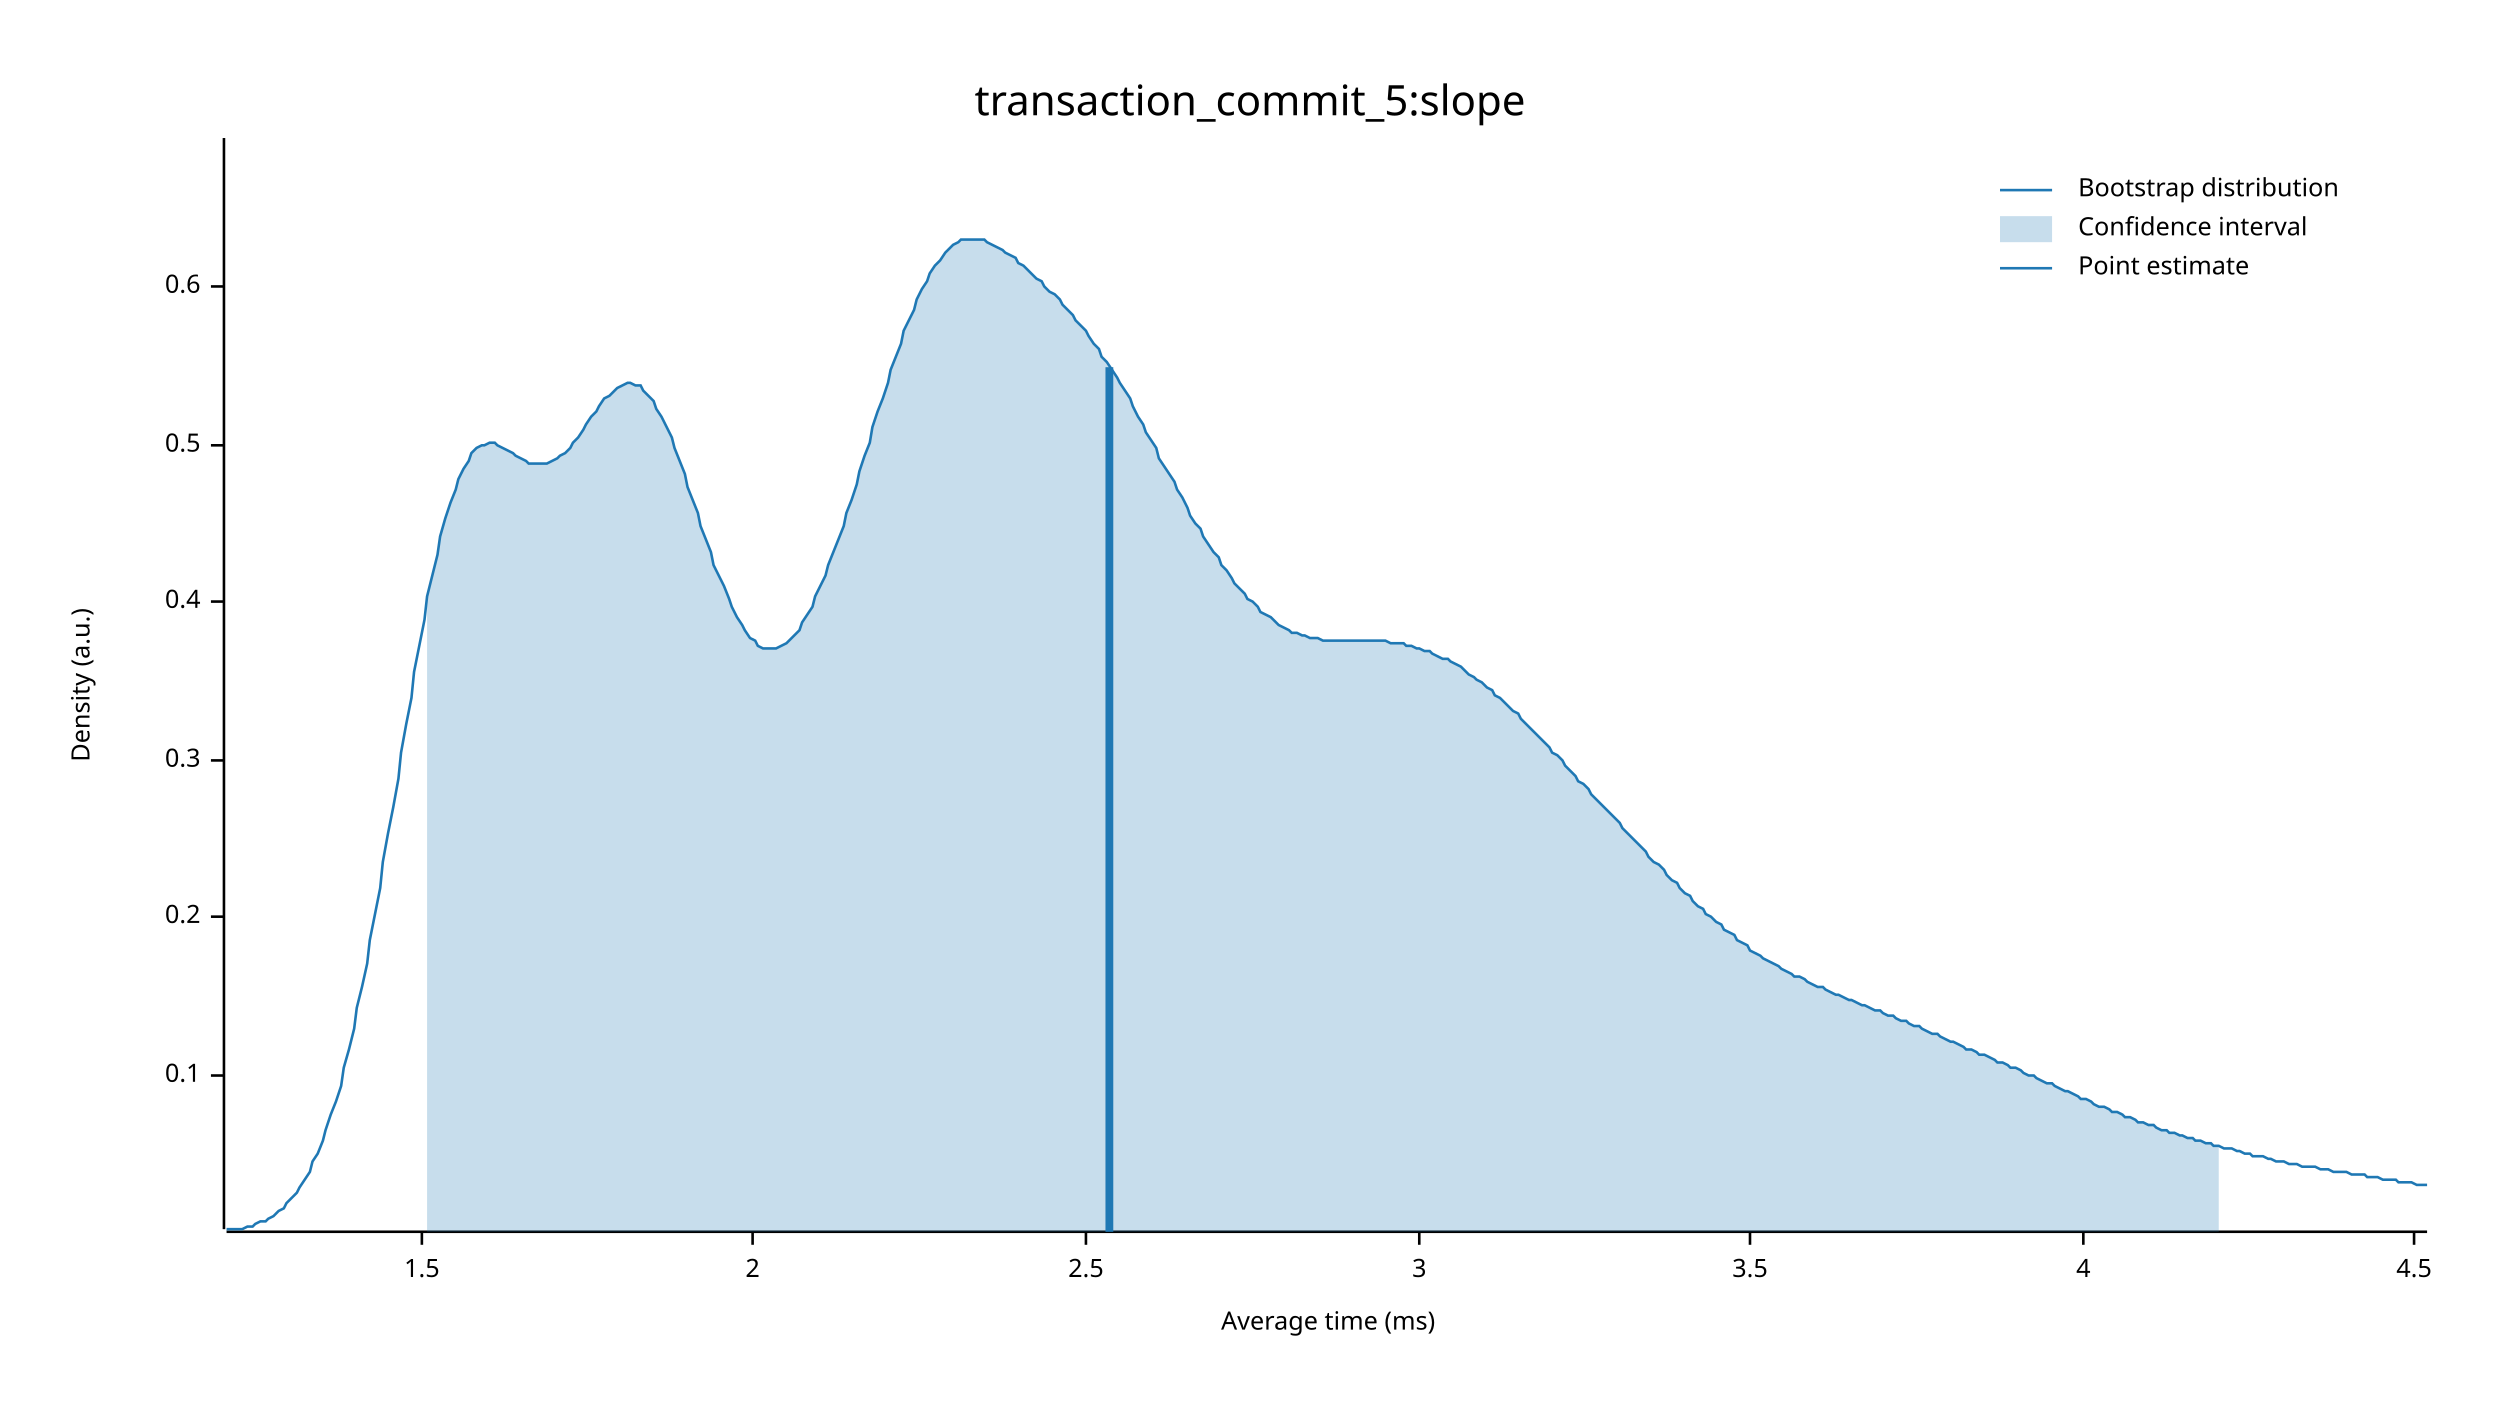
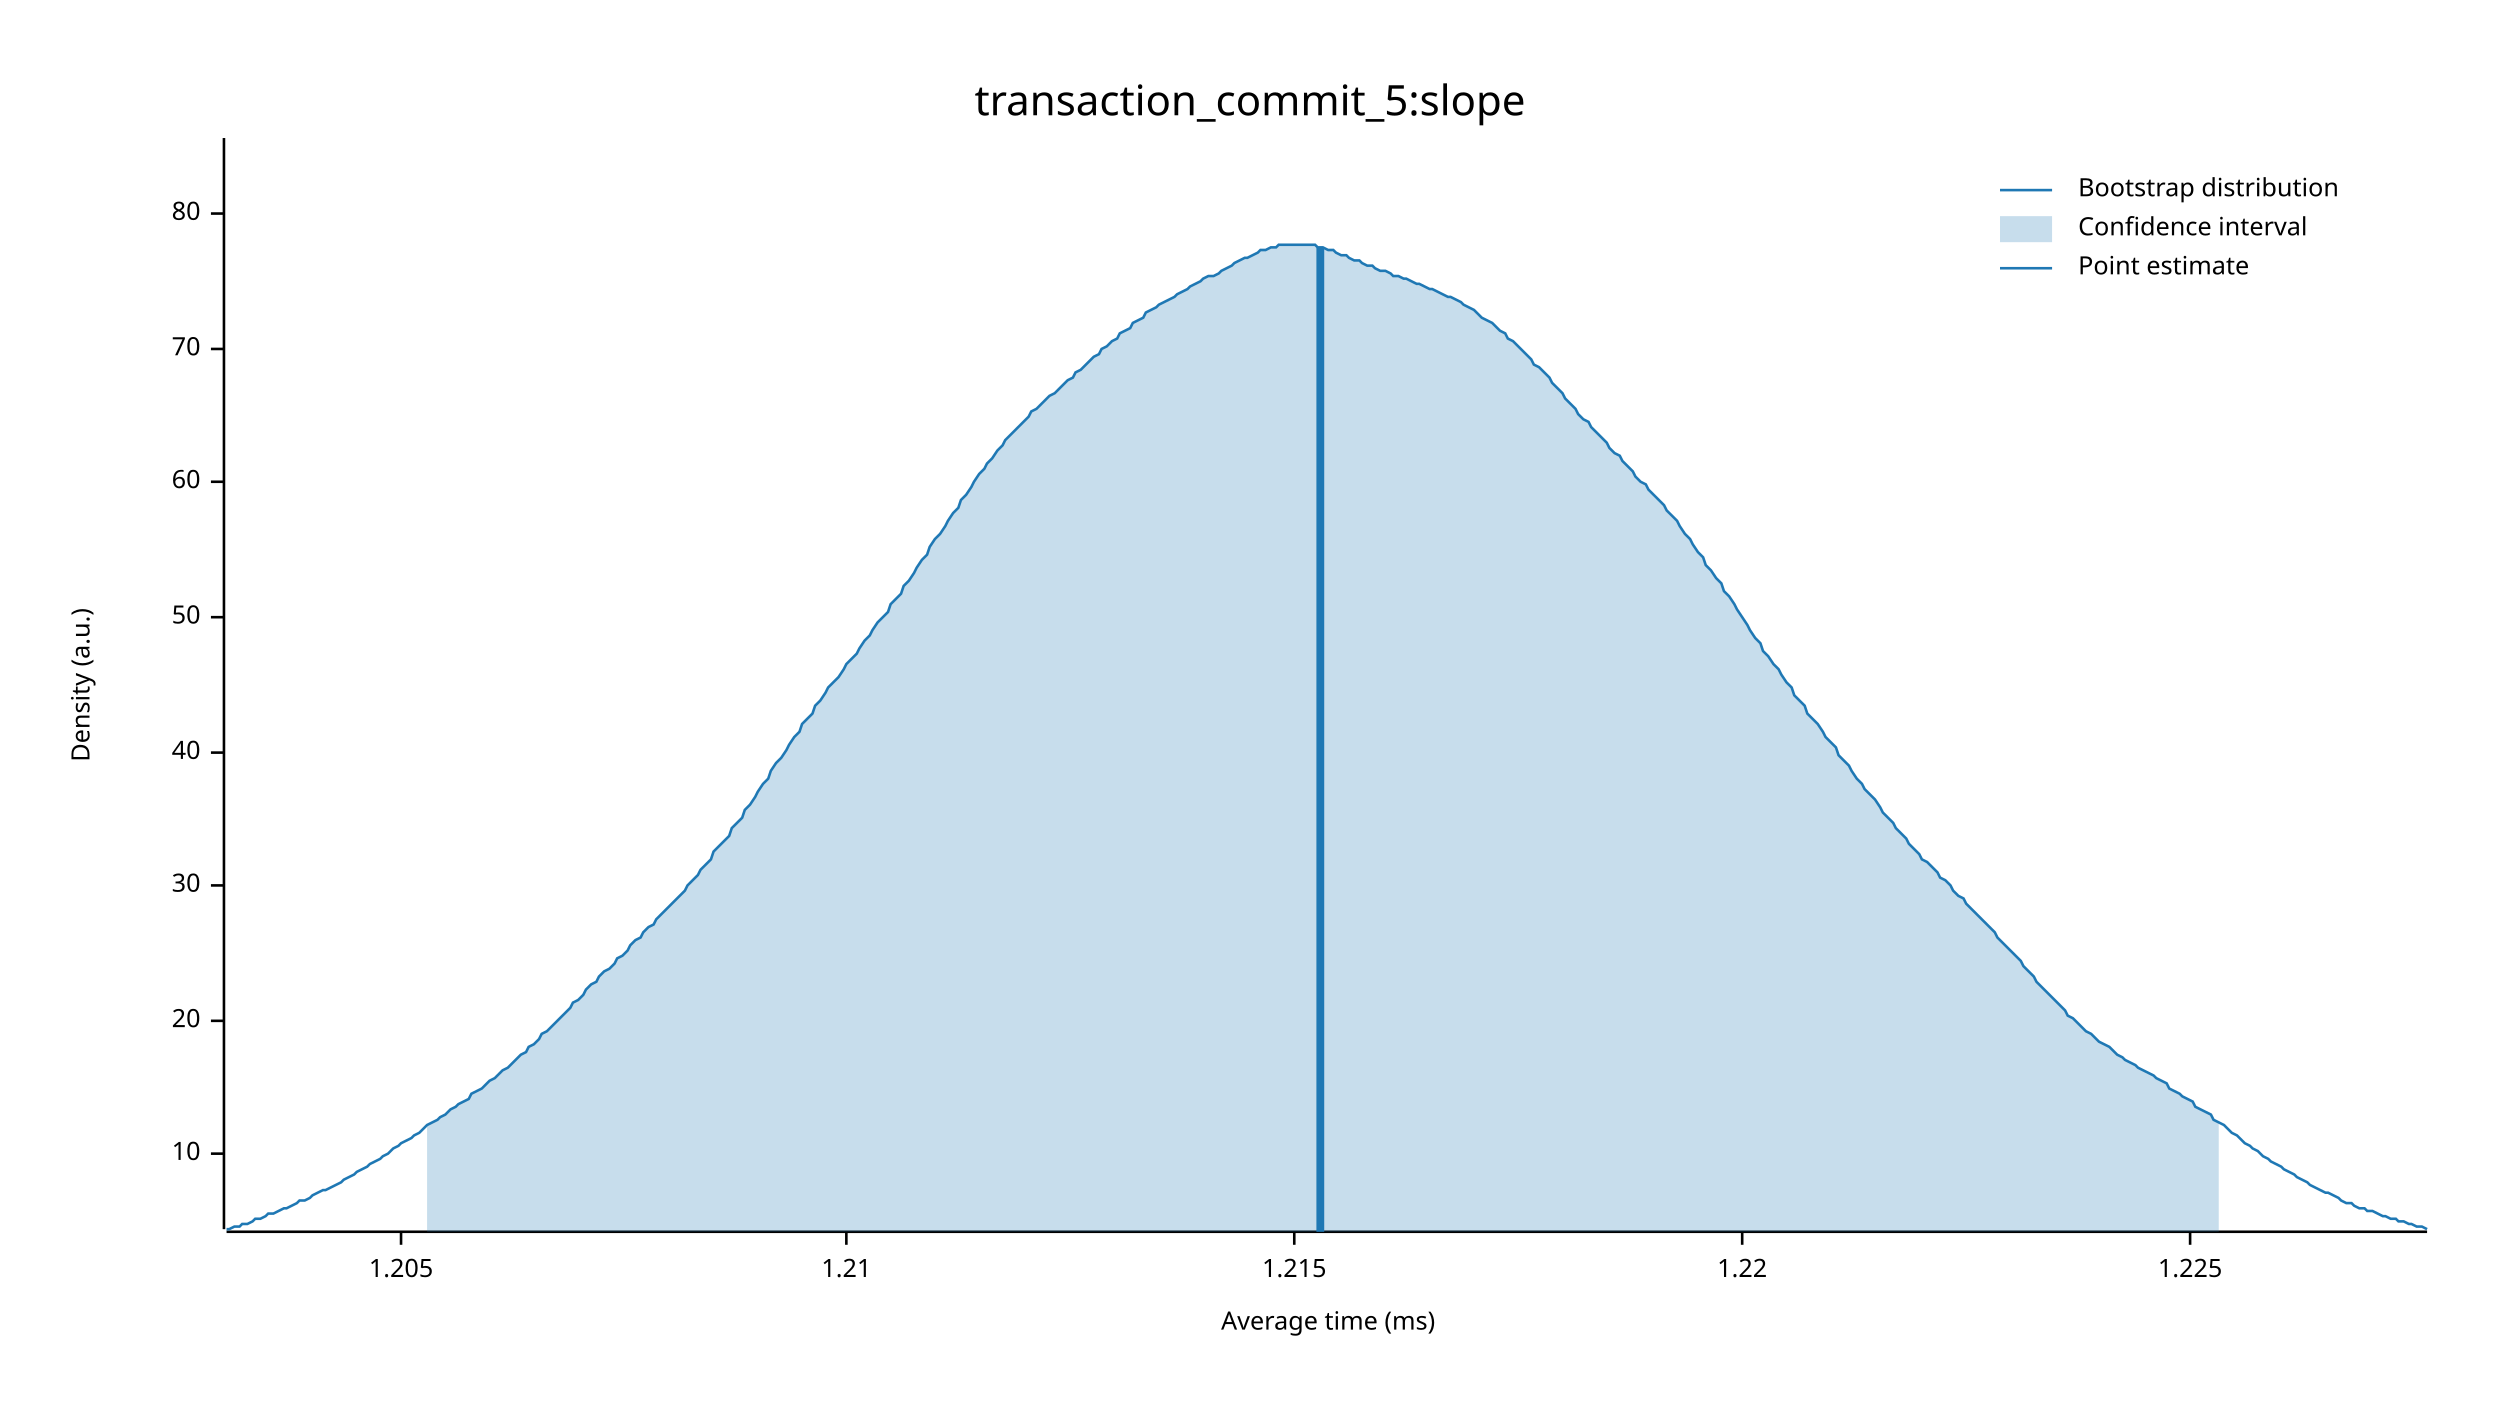
<svg xmlns="http://www.w3.org/2000/svg" width="960" height="540" viewBox="0 0 960 540">
  <text x="480" y="32" dy="0.76em" text-anchor="middle" font-family="sans-serif" font-size="16.129" opacity="1" fill="#000000">
transaction_commit_5:slope
</text>
  <text x="27" y="263" dy="0.76em" text-anchor="middle" font-family="sans-serif" font-size="9.677" opacity="1" fill="#000000" transform="rotate(270, 27, 263)">
Density (a.u.)
</text>
  <text x="510" y="513" dy="-0.5ex" text-anchor="middle" font-family="sans-serif" font-size="9.677" opacity="1" fill="#000000">
Average time (ms)
</text>
  <polyline fill="none" opacity="1" stroke="#000000" stroke-width="1" points="86,53 86,472 " />
-   <text x="77" y="413" dy="0.5ex" text-anchor="end" font-family="sans-serif" font-size="9.677" opacity="1" fill="#000000">
- 0.1
+   <text x="77" y="443" dy="0.5ex" text-anchor="end" font-family="sans-serif" font-size="9.677" opacity="1" fill="#000000">
+ 10
</text>
-   <polyline fill="none" opacity="1" stroke="#000000" stroke-width="1" points="81,413 86,413 " />
-   <text x="77" y="352" dy="0.5ex" text-anchor="end" font-family="sans-serif" font-size="9.677" opacity="1" fill="#000000">
- 0.2
+   <polyline fill="none" opacity="1" stroke="#000000" stroke-width="1" points="81,443 86,443 " />
+   <text x="77" y="392" dy="0.5ex" text-anchor="end" font-family="sans-serif" font-size="9.677" opacity="1" fill="#000000">
+ 20
</text>
-   <polyline fill="none" opacity="1" stroke="#000000" stroke-width="1" points="81,352 86,352 " />
-   <text x="77" y="292" dy="0.5ex" text-anchor="end" font-family="sans-serif" font-size="9.677" opacity="1" fill="#000000">
- 0.3
+   <polyline fill="none" opacity="1" stroke="#000000" stroke-width="1" points="81,392 86,392 " />
+   <text x="77" y="340" dy="0.5ex" text-anchor="end" font-family="sans-serif" font-size="9.677" opacity="1" fill="#000000">
+ 30
</text>
-   <polyline fill="none" opacity="1" stroke="#000000" stroke-width="1" points="81,292 86,292 " />
-   <text x="77" y="231" dy="0.5ex" text-anchor="end" font-family="sans-serif" font-size="9.677" opacity="1" fill="#000000">
- 0.4
+   <polyline fill="none" opacity="1" stroke="#000000" stroke-width="1" points="81,340 86,340 " />
+   <text x="77" y="289" dy="0.5ex" text-anchor="end" font-family="sans-serif" font-size="9.677" opacity="1" fill="#000000">
+ 40
</text>
-   <polyline fill="none" opacity="1" stroke="#000000" stroke-width="1" points="81,231 86,231 " />
-   <text x="77" y="171" dy="0.5ex" text-anchor="end" font-family="sans-serif" font-size="9.677" opacity="1" fill="#000000">
- 0.5
+   <polyline fill="none" opacity="1" stroke="#000000" stroke-width="1" points="81,289 86,289 " />
+   <text x="77" y="237" dy="0.5ex" text-anchor="end" font-family="sans-serif" font-size="9.677" opacity="1" fill="#000000">
+ 50
</text>
-   <polyline fill="none" opacity="1" stroke="#000000" stroke-width="1" points="81,171 86,171 " />
-   <text x="77" y="110" dy="0.5ex" text-anchor="end" font-family="sans-serif" font-size="9.677" opacity="1" fill="#000000">
- 0.6
+   <polyline fill="none" opacity="1" stroke="#000000" stroke-width="1" points="81,237 86,237 " />
+   <text x="77" y="185" dy="0.5ex" text-anchor="end" font-family="sans-serif" font-size="9.677" opacity="1" fill="#000000">
+ 60
</text>
-   <polyline fill="none" opacity="1" stroke="#000000" stroke-width="1" points="81,110 86,110 " />
+   <polyline fill="none" opacity="1" stroke="#000000" stroke-width="1" points="81,185 86,185 " />
+   <text x="77" y="134" dy="0.5ex" text-anchor="end" font-family="sans-serif" font-size="9.677" opacity="1" fill="#000000">
+ 70
+ </text>
+   <polyline fill="none" opacity="1" stroke="#000000" stroke-width="1" points="81,134 86,134 " />
+   <text x="77" y="82" dy="0.5ex" text-anchor="end" font-family="sans-serif" font-size="9.677" opacity="1" fill="#000000">
+ 80
+ </text>
+   <polyline fill="none" opacity="1" stroke="#000000" stroke-width="1" points="81,82 86,82 " />
  <polyline fill="none" opacity="1" stroke="#000000" stroke-width="1" points="87,473 932,473 " />
-   <text x="162" y="483" dy="0.76em" text-anchor="middle" font-family="sans-serif" font-size="9.677" opacity="1" fill="#000000">
- 1.5
+   <text x="154" y="483" dy="0.76em" text-anchor="middle" font-family="sans-serif" font-size="9.677" opacity="1" fill="#000000">
+ 1.205
</text>
-   <polyline fill="none" opacity="1" stroke="#000000" stroke-width="1" points="162,473 162,478 " />
-   <text x="289" y="483" dy="0.76em" text-anchor="middle" font-family="sans-serif" font-size="9.677" opacity="1" fill="#000000">
- 2
+   <polyline fill="none" opacity="1" stroke="#000000" stroke-width="1" points="154,473 154,478 " />
+   <text x="325" y="483" dy="0.76em" text-anchor="middle" font-family="sans-serif" font-size="9.677" opacity="1" fill="#000000">
+ 1.21
</text>
-   <polyline fill="none" opacity="1" stroke="#000000" stroke-width="1" points="289,473 289,478 " />
-   <text x="417" y="483" dy="0.76em" text-anchor="middle" font-family="sans-serif" font-size="9.677" opacity="1" fill="#000000">
- 2.5
+   <polyline fill="none" opacity="1" stroke="#000000" stroke-width="1" points="325,473 325,478 " />
+   <text x="497" y="483" dy="0.76em" text-anchor="middle" font-family="sans-serif" font-size="9.677" opacity="1" fill="#000000">
+ 1.215
</text>
-   <polyline fill="none" opacity="1" stroke="#000000" stroke-width="1" points="417,473 417,478 " />
-   <text x="545" y="483" dy="0.76em" text-anchor="middle" font-family="sans-serif" font-size="9.677" opacity="1" fill="#000000">
- 3
+   <polyline fill="none" opacity="1" stroke="#000000" stroke-width="1" points="497,473 497,478 " />
+   <text x="669" y="483" dy="0.76em" text-anchor="middle" font-family="sans-serif" font-size="9.677" opacity="1" fill="#000000">
+ 1.22
</text>
-   <polyline fill="none" opacity="1" stroke="#000000" stroke-width="1" points="545,473 545,478 " />
-   <text x="672" y="483" dy="0.76em" text-anchor="middle" font-family="sans-serif" font-size="9.677" opacity="1" fill="#000000">
- 3.5
+   <polyline fill="none" opacity="1" stroke="#000000" stroke-width="1" points="669,473 669,478 " />
+   <text x="841" y="483" dy="0.76em" text-anchor="middle" font-family="sans-serif" font-size="9.677" opacity="1" fill="#000000">
+ 1.225
</text>
-   <polyline fill="none" opacity="1" stroke="#000000" stroke-width="1" points="672,473 672,478 " />
-   <text x="800" y="483" dy="0.76em" text-anchor="middle" font-family="sans-serif" font-size="9.677" opacity="1" fill="#000000">
- 4
- </text>
-   <polyline fill="none" opacity="1" stroke="#000000" stroke-width="1" points="800,473 800,478 " />
-   <text x="927" y="483" dy="0.76em" text-anchor="middle" font-family="sans-serif" font-size="9.677" opacity="1" fill="#000000">
- 4.5
- </text>
-   <polyline fill="none" opacity="1" stroke="#000000" stroke-width="1" points="927,473 927,478 " />
-   <polyline fill="none" opacity="1" stroke="#1F78B4" stroke-width="1" points="87,472 88,472 90,472 92,472 93,472 95,471 97,471 98,470 100,469 102,469 103,468 105,467 107,465 109,464 110,462 112,460 114,458 115,456 117,453 119,450 120,446 122,443 124,438 125,434 127,428 129,423 131,417 132,410 134,403 136,395 137,387 139,379 141,370 142,361 144,351 146,341 147,331 149,320 151,310 153,299 154,289 156,278 158,268 159,258 161,248 163,238 164,229 166,221 168,213 169,206 171,199 173,193 175,188 176,184 178,180 180,177 181,174 183,172 185,171 186,171 188,170 190,170 191,171 193,172 195,173 197,174 198,175 200,176 202,177 203,178 205,178 207,178 208,178 210,178 212,177 214,176 215,175 217,174 219,172 220,170 222,168 224,165 225,163 227,160 229,158 230,156 232,153 234,152 236,150 237,149 239,148 241,147 242,147 244,148 246,148 247,150 249,152 251,154 252,157 254,160 256,164 258,168 259,172 261,177 263,182 264,187 266,192 268,197 269,202 271,207 273,212 274,217 276,221 278,225 280,230 281,233 283,237 285,240 286,242 288,245 290,246 291,248 293,249 295,249 296,249 298,249 300,248 302,247 303,246 305,244 307,242 308,239 310,236 312,233 313,229 315,225 317,221 318,217 320,212 322,207 324,202 325,197 327,192 329,186 330,181 332,175 334,170 335,164 337,158 339,153 341,147 342,142 344,137 346,132 347,127 349,123 351,119 352,115 354,111 356,108 357,105 359,102 361,100 363,97 364,96 366,94 368,93 369,92 371,92 373,92 374,92 376,92 378,92 379,93 381,94 383,95 385,96 386,97 388,98 390,99 391,101 393,102 395,104 396,105 398,107 400,108 401,110 403,112 405,113 407,115 408,117 410,119 412,121 413,123 415,125 417,127 418,129 420,132 422,134 423,137 425,139 427,142 429,145 430,147 432,150 434,153 435,156 437,160 439,163 440,166 442,169 444,172 445,176 447,179 449,182 451,185 452,188 454,191 456,195 457,198 459,201 461,203 462,206 464,209 466,212 468,214 469,217 471,219 473,222 474,224 476,226 478,228 479,230 481,231 483,233 484,235 486,236 488,237 490,239 491,240 493,241 495,242 496,243 498,243 500,244 501,244 503,245 505,245 506,245 508,246 510,246 512,246 513,246 515,246 517,246 518,246 520,246 522,246 523,246 525,246 527,246 528,246 530,246 532,246 534,247 535,247 537,247 539,247 540,248 542,248 544,249 545,249 547,250 549,250 550,251 552,252 554,253 556,253 557,254 559,255 561,256 562,257 564,259 566,260 567,261 569,262 571,264 573,265 574,267 576,268 578,270 579,271 581,273 583,274 584,276 586,278 588,280 589,281 591,283 593,285 595,287 596,289 598,290 600,292 601,294 603,296 605,298 606,300 608,301 610,303 611,305 613,307 615,309 617,311 618,312 620,314 622,316 623,318 625,320 627,322 628,323 630,325 632,327 633,329 635,331 637,332 639,334 640,336 642,338 644,339 645,341 647,343 649,344 650,346 652,348 654,349 655,351 657,352 659,354 661,355 662,357 664,358 666,359 667,361 669,362 671,363 672,365 674,366 676,367 677,368 679,369 681,370 683,371 684,372 686,373 688,374 689,375 691,375 693,376 694,377 696,378 698,379 700,379 701,380 703,381 705,382 706,382 708,383 710,384 711,384 713,385 715,386 716,386 718,387 720,388 722,388 723,389 725,390 727,390 728,391 730,392 732,392 733,393 735,394 737,394 738,395 740,396 742,397 744,397 745,398 747,399 749,400 750,400 752,401 754,402 755,403 757,403 759,404 760,405 762,405 764,406 766,407 767,408 769,408 771,409 772,410 774,410 776,411 777,412 779,413 781,413 782,414 784,415 786,416 788,416 789,417 791,418 793,419 794,419 796,420 798,421 799,422 801,422 803,423 804,424 806,425 808,425 810,426 811,427 813,427 815,428 816,429 818,429 820,430 821,431 823,431 825,432 827,432 828,433 830,434 832,434 833,435 835,435 837,436 838,436 840,437 842,437 843,438 845,438 847,439 849,439 850,440 852,440 854,441 855,441 857,441 859,442 860,442 862,443 864,443 865,444 867,444 869,444 871,445 872,445 874,446 876,446 877,446 879,447 881,447 882,447 884,448 886,448 887,448 889,448 891,449 893,449 894,449 896,450 898,450 899,450 901,450 903,451 904,451 906,451 908,451 909,452 911,452 913,452 915,453 916,453 918,453 920,453 921,454 923,454 925,454 926,454 928,455 930,455 932,455 " />
-   <polygon opacity="0.25" fill="#1F78B4" points="164,229 166,221 168,213 169,206 171,199 173,193 175,188 176,184 178,180 180,177 181,174 183,172 185,171 186,171 188,170 190,170 191,171 193,172 195,173 197,174 198,175 200,176 202,177 203,178 205,178 207,178 208,178 210,178 212,177 214,176 215,175 217,174 219,172 220,170 222,168 224,165 225,163 227,160 229,158 230,156 232,153 234,152 236,150 237,149 239,148 241,147 242,147 244,148 246,148 247,150 249,152 251,154 252,157 254,160 256,164 258,168 259,172 261,177 263,182 264,187 266,192 268,197 269,202 271,207 273,212 274,217 276,221 278,225 280,230 281,233 283,237 285,240 286,242 288,245 290,246 291,248 293,249 295,249 296,249 298,249 300,248 302,247 303,246 305,244 307,242 308,239 310,236 312,233 313,229 315,225 317,221 318,217 320,212 322,207 324,202 325,197 327,192 329,186 330,181 332,175 334,170 335,164 337,158 339,153 341,147 342,142 344,137 346,132 347,127 349,123 351,119 352,115 354,111 356,108 357,105 359,102 361,100 363,97 364,96 366,94 368,93 369,92 371,92 373,92 374,92 376,92 378,92 379,93 381,94 383,95 385,96 386,97 388,98 390,99 391,101 393,102 395,104 396,105 398,107 400,108 401,110 403,112 405,113 407,115 408,117 410,119 412,121 413,123 415,125 417,127 418,129 420,132 422,134 423,137 425,139 427,142 429,145 430,147 432,150 434,153 435,156 437,160 439,163 440,166 442,169 444,172 445,176 447,179 449,182 451,185 452,188 454,191 456,195 457,198 459,201 461,203 462,206 464,209 466,212 468,214 469,217 471,219 473,222 474,224 476,226 478,228 479,230 481,231 483,233 484,235 486,236 488,237 490,239 491,240 493,241 495,242 496,243 498,243 500,244 501,244 503,245 505,245 506,245 508,246 510,246 512,246 513,246 515,246 517,246 518,246 520,246 522,246 523,246 525,246 527,246 528,246 530,246 532,246 534,247 535,247 537,247 539,247 540,248 542,248 544,249 545,249 547,250 549,250 550,251 552,252 554,253 556,253 557,254 559,255 561,256 562,257 564,259 566,260 567,261 569,262 571,264 573,265 574,267 576,268 578,270 579,271 581,273 583,274 584,276 586,278 588,280 589,281 591,283 593,285 595,287 596,289 598,290 600,292 601,294 603,296 605,298 606,300 608,301 610,303 611,305 613,307 615,309 617,311 618,312 620,314 622,316 623,318 625,320 627,322 628,323 630,325 632,327 633,329 635,331 637,332 639,334 640,336 642,338 644,339 645,341 647,343 649,344 650,346 652,348 654,349 655,351 657,352 659,354 661,355 662,357 664,358 666,359 667,361 669,362 671,363 672,365 674,366 676,367 677,368 679,369 681,370 683,371 684,372 686,373 688,374 689,375 691,375 693,376 694,377 696,378 698,379 700,379 701,380 703,381 705,382 706,382 708,383 710,384 711,384 713,385 715,386 716,386 718,387 720,388 722,388 723,389 725,390 727,390 728,391 730,392 732,392 733,393 735,394 737,394 738,395 740,396 742,397 744,397 745,398 747,399 749,400 750,400 752,401 754,402 755,403 757,403 759,404 760,405 762,405 764,406 766,407 767,408 769,408 771,409 772,410 774,410 776,411 777,412 779,413 781,413 782,414 784,415 786,416 788,416 789,417 791,418 793,419 794,419 796,420 798,421 799,422 801,422 803,423 804,424 806,425 808,425 810,426 811,427 813,427 815,428 816,429 818,429 820,430 821,431 823,431 825,432 827,432 828,433 830,434 832,434 833,435 835,435 837,436 838,436 840,437 842,437 843,438 845,438 847,439 849,439 850,440 852,440 852,473 164,473 " />
-   <polyline fill="none" opacity="1" stroke="#1F78B4" stroke-width="3" points="426,473 426,141 " />
+   <polyline fill="none" opacity="1" stroke="#000000" stroke-width="1" points="841,473 841,478 " />
+   <polyline fill="none" opacity="1" stroke="#1F78B4" stroke-width="1" points="87,472 88,472 90,471 92,471 93,470 95,470 97,469 98,468 100,468 102,467 103,466 105,466 107,465 109,464 110,464 112,463 114,462 115,461 117,461 119,460 120,459 122,458 124,457 125,457 127,456 129,455 131,454 132,453 134,452 136,451 137,450 139,449 141,448 142,447 144,446 146,445 147,444 149,443 151,441 153,440 154,439 156,438 158,437 159,436 161,435 163,433 164,432 166,431 168,430 169,429 171,428 173,426 175,425 176,424 178,423 180,422 181,420 183,419 185,418 186,417 188,415 190,414 191,413 193,411 195,410 197,408 198,407 200,405 202,404 203,402 205,401 207,399 208,397 210,396 212,394 214,392 215,391 217,389 219,387 220,385 222,384 224,382 225,380 227,378 229,377 230,375 232,373 234,372 236,370 237,368 239,367 241,365 242,363 244,361 246,360 247,358 249,356 251,355 252,353 254,351 256,349 258,347 259,346 261,344 263,342 264,340 266,338 268,336 269,334 271,332 273,330 274,327 276,325 278,323 280,321 281,318 283,316 285,314 286,311 288,309 290,306 291,304 293,301 295,299 296,296 298,293 300,291 302,288 303,286 305,283 307,281 308,278 310,276 312,274 313,271 315,269 317,266 318,264 320,262 322,260 324,257 325,255 327,253 329,251 330,249 332,246 334,244 335,242 337,239 339,237 341,235 342,232 344,230 346,228 347,225 349,223 351,220 352,218 354,215 356,213 357,210 359,207 361,205 363,202 364,200 366,197 368,195 369,192 371,190 373,187 374,185 376,182 378,180 379,178 381,176 383,173 385,171 386,169 388,167 390,165 391,164 393,162 395,160 396,158 398,157 400,155 401,154 403,152 405,151 407,149 408,148 410,146 412,145 413,143 415,142 417,140 418,139 420,137 422,136 423,134 425,133 427,131 429,130 430,128 432,127 434,126 435,124 437,123 439,122 440,120 442,119 444,118 445,117 447,116 449,115 451,114 452,113 454,112 456,111 457,110 459,109 461,108 462,107 464,106 466,106 468,105 469,104 471,103 473,102 474,101 476,100 478,99 479,99 481,98 483,97 484,96 486,96 488,95 490,95 491,94 493,94 495,94 496,94 498,94 500,94 501,94 503,94 505,94 506,95 508,95 510,96 512,96 513,97 515,98 517,98 518,99 520,100 522,100 523,101 525,102 527,102 528,103 530,104 532,104 534,105 535,106 537,106 539,107 540,107 542,108 544,109 545,109 547,110 549,111 550,111 552,112 554,113 556,114 557,114 559,115 561,116 562,117 564,118 566,119 567,120 569,122 571,123 573,124 574,125 576,127 578,128 579,130 581,131 583,133 584,134 586,136 588,138 589,140 591,141 593,143 595,145 596,147 598,149 600,151 601,153 603,155 605,157 606,159 608,161 610,162 611,164 613,166 615,168 617,170 618,172 620,174 622,175 623,177 625,179 627,181 628,183 630,185 632,186 633,188 635,190 637,192 639,194 640,196 642,198 644,200 645,202 647,205 649,207 650,209 652,212 654,214 655,217 657,219 659,222 661,224 662,227 664,229 666,232 667,234 669,237 671,240 672,242 674,245 676,247 677,250 679,252 681,255 683,257 684,259 686,262 688,264 689,267 691,269 693,271 694,274 696,276 698,278 700,281 701,283 703,285 705,287 706,290 708,292 710,294 711,296 713,299 715,301 716,303 718,305 720,307 722,310 723,312 725,314 727,316 728,318 730,320 732,322 733,324 735,326 737,328 738,330 740,331 742,333 744,335 745,337 747,338 749,340 750,342 752,344 754,345 755,347 757,349 759,351 760,352 762,354 764,356 766,358 767,360 769,362 771,364 772,365 774,367 776,369 777,371 779,373 781,375 782,377 784,379 786,381 788,383 789,384 791,386 793,388 794,390 796,391 798,393 799,394 801,396 803,397 804,398 806,400 808,401 810,402 811,403 813,405 815,406 816,407 818,408 820,409 821,410 823,411 825,412 827,413 828,414 830,415 832,416 833,418 835,419 837,420 838,421 840,422 842,423 843,425 845,426 847,427 849,428 850,430 852,431 854,432 855,433 857,435 859,436 860,437 862,439 864,440 865,441 867,442 869,444 871,445 872,446 874,447 876,448 877,449 879,450 881,451 882,452 884,453 886,454 887,455 889,456 891,457 893,458 894,458 896,459 898,460 899,461 901,462 903,462 904,463 906,464 908,464 909,465 911,465 913,466 915,467 916,467 918,468 920,468 921,469 923,469 925,470 926,470 928,471 930,471 932,472 " />
+   <polygon opacity="0.25" fill="#1F78B4" points="164,432 166,431 168,430 169,429 171,428 173,426 175,425 176,424 178,423 180,422 181,420 183,419 185,418 186,417 188,415 190,414 191,413 193,411 195,410 197,408 198,407 200,405 202,404 203,402 205,401 207,399 208,397 210,396 212,394 214,392 215,391 217,389 219,387 220,385 222,384 224,382 225,380 227,378 229,377 230,375 232,373 234,372 236,370 237,368 239,367 241,365 242,363 244,361 246,360 247,358 249,356 251,355 252,353 254,351 256,349 258,347 259,346 261,344 263,342 264,340 266,338 268,336 269,334 271,332 273,330 274,327 276,325 278,323 280,321 281,318 283,316 285,314 286,311 288,309 290,306 291,304 293,301 295,299 296,296 298,293 300,291 302,288 303,286 305,283 307,281 308,278 310,276 312,274 313,271 315,269 317,266 318,264 320,262 322,260 324,257 325,255 327,253 329,251 330,249 332,246 334,244 335,242 337,239 339,237 341,235 342,232 344,230 346,228 347,225 349,223 351,220 352,218 354,215 356,213 357,210 359,207 361,205 363,202 364,200 366,197 368,195 369,192 371,190 373,187 374,185 376,182 378,180 379,178 381,176 383,173 385,171 386,169 388,167 390,165 391,164 393,162 395,160 396,158 398,157 400,155 401,154 403,152 405,151 407,149 408,148 410,146 412,145 413,143 415,142 417,140 418,139 420,137 422,136 423,134 425,133 427,131 429,130 430,128 432,127 434,126 435,124 437,123 439,122 440,120 442,119 444,118 445,117 447,116 449,115 451,114 452,113 454,112 456,111 457,110 459,109 461,108 462,107 464,106 466,106 468,105 469,104 471,103 473,102 474,101 476,100 478,99 479,99 481,98 483,97 484,96 486,96 488,95 490,95 491,94 493,94 495,94 496,94 498,94 500,94 501,94 503,94 505,94 506,95 508,95 510,96 512,96 513,97 515,98 517,98 518,99 520,100 522,100 523,101 525,102 527,102 528,103 530,104 532,104 534,105 535,106 537,106 539,107 540,107 542,108 544,109 545,109 547,110 549,111 550,111 552,112 554,113 556,114 557,114 559,115 561,116 562,117 564,118 566,119 567,120 569,122 571,123 573,124 574,125 576,127 578,128 579,130 581,131 583,133 584,134 586,136 588,138 589,140 591,141 593,143 595,145 596,147 598,149 600,151 601,153 603,155 605,157 606,159 608,161 610,162 611,164 613,166 615,168 617,170 618,172 620,174 622,175 623,177 625,179 627,181 628,183 630,185 632,186 633,188 635,190 637,192 639,194 640,196 642,198 644,200 645,202 647,205 649,207 650,209 652,212 654,214 655,217 657,219 659,222 661,224 662,227 664,229 666,232 667,234 669,237 671,240 672,242 674,245 676,247 677,250 679,252 681,255 683,257 684,259 686,262 688,264 689,267 691,269 693,271 694,274 696,276 698,278 700,281 701,283 703,285 705,287 706,290 708,292 710,294 711,296 713,299 715,301 716,303 718,305 720,307 722,310 723,312 725,314 727,316 728,318 730,320 732,322 733,324 735,326 737,328 738,330 740,331 742,333 744,335 745,337 747,338 749,340 750,342 752,344 754,345 755,347 757,349 759,351 760,352 762,354 764,356 766,358 767,360 769,362 771,364 772,365 774,367 776,369 777,371 779,373 781,375 782,377 784,379 786,381 788,383 789,384 791,386 793,388 794,390 796,391 798,393 799,394 801,396 803,397 804,398 806,400 808,401 810,402 811,403 813,405 815,406 816,407 818,408 820,409 821,410 823,411 825,412 827,413 828,414 830,415 832,416 833,418 835,419 837,420 838,421 840,422 842,423 843,425 845,426 847,427 849,428 850,430 852,431 852,473 164,473 " />
+   <polyline fill="none" opacity="1" stroke="#1F78B4" stroke-width="3" points="507,473 507,95 " />
  <text x="798" y="68" dy="0.76em" text-anchor="start" font-family="sans-serif" font-size="9.677" opacity="1" fill="#000000">
Bootstrap distribution
</text>
  <text x="798" y="83" dy="0.76em" text-anchor="start" font-family="sans-serif" font-size="9.677" opacity="1" fill="#000000">
Confidence interval
</text>
  <text x="798" y="98" dy="0.76em" text-anchor="start" font-family="sans-serif" font-size="9.677" opacity="1" fill="#000000">
Point estimate
</text>
  <polyline fill="none" opacity="1" stroke="#1F78B4" stroke-width="1" points="768,73 788,73 " />
  <rect x="768" y="83" width="20" height="10" opacity="0.25" fill="#1F78B4" stroke="none" />
  <polyline fill="none" opacity="1" stroke="#1F78B4" stroke-width="1" points="768,103 788,103 " />
</svg>
